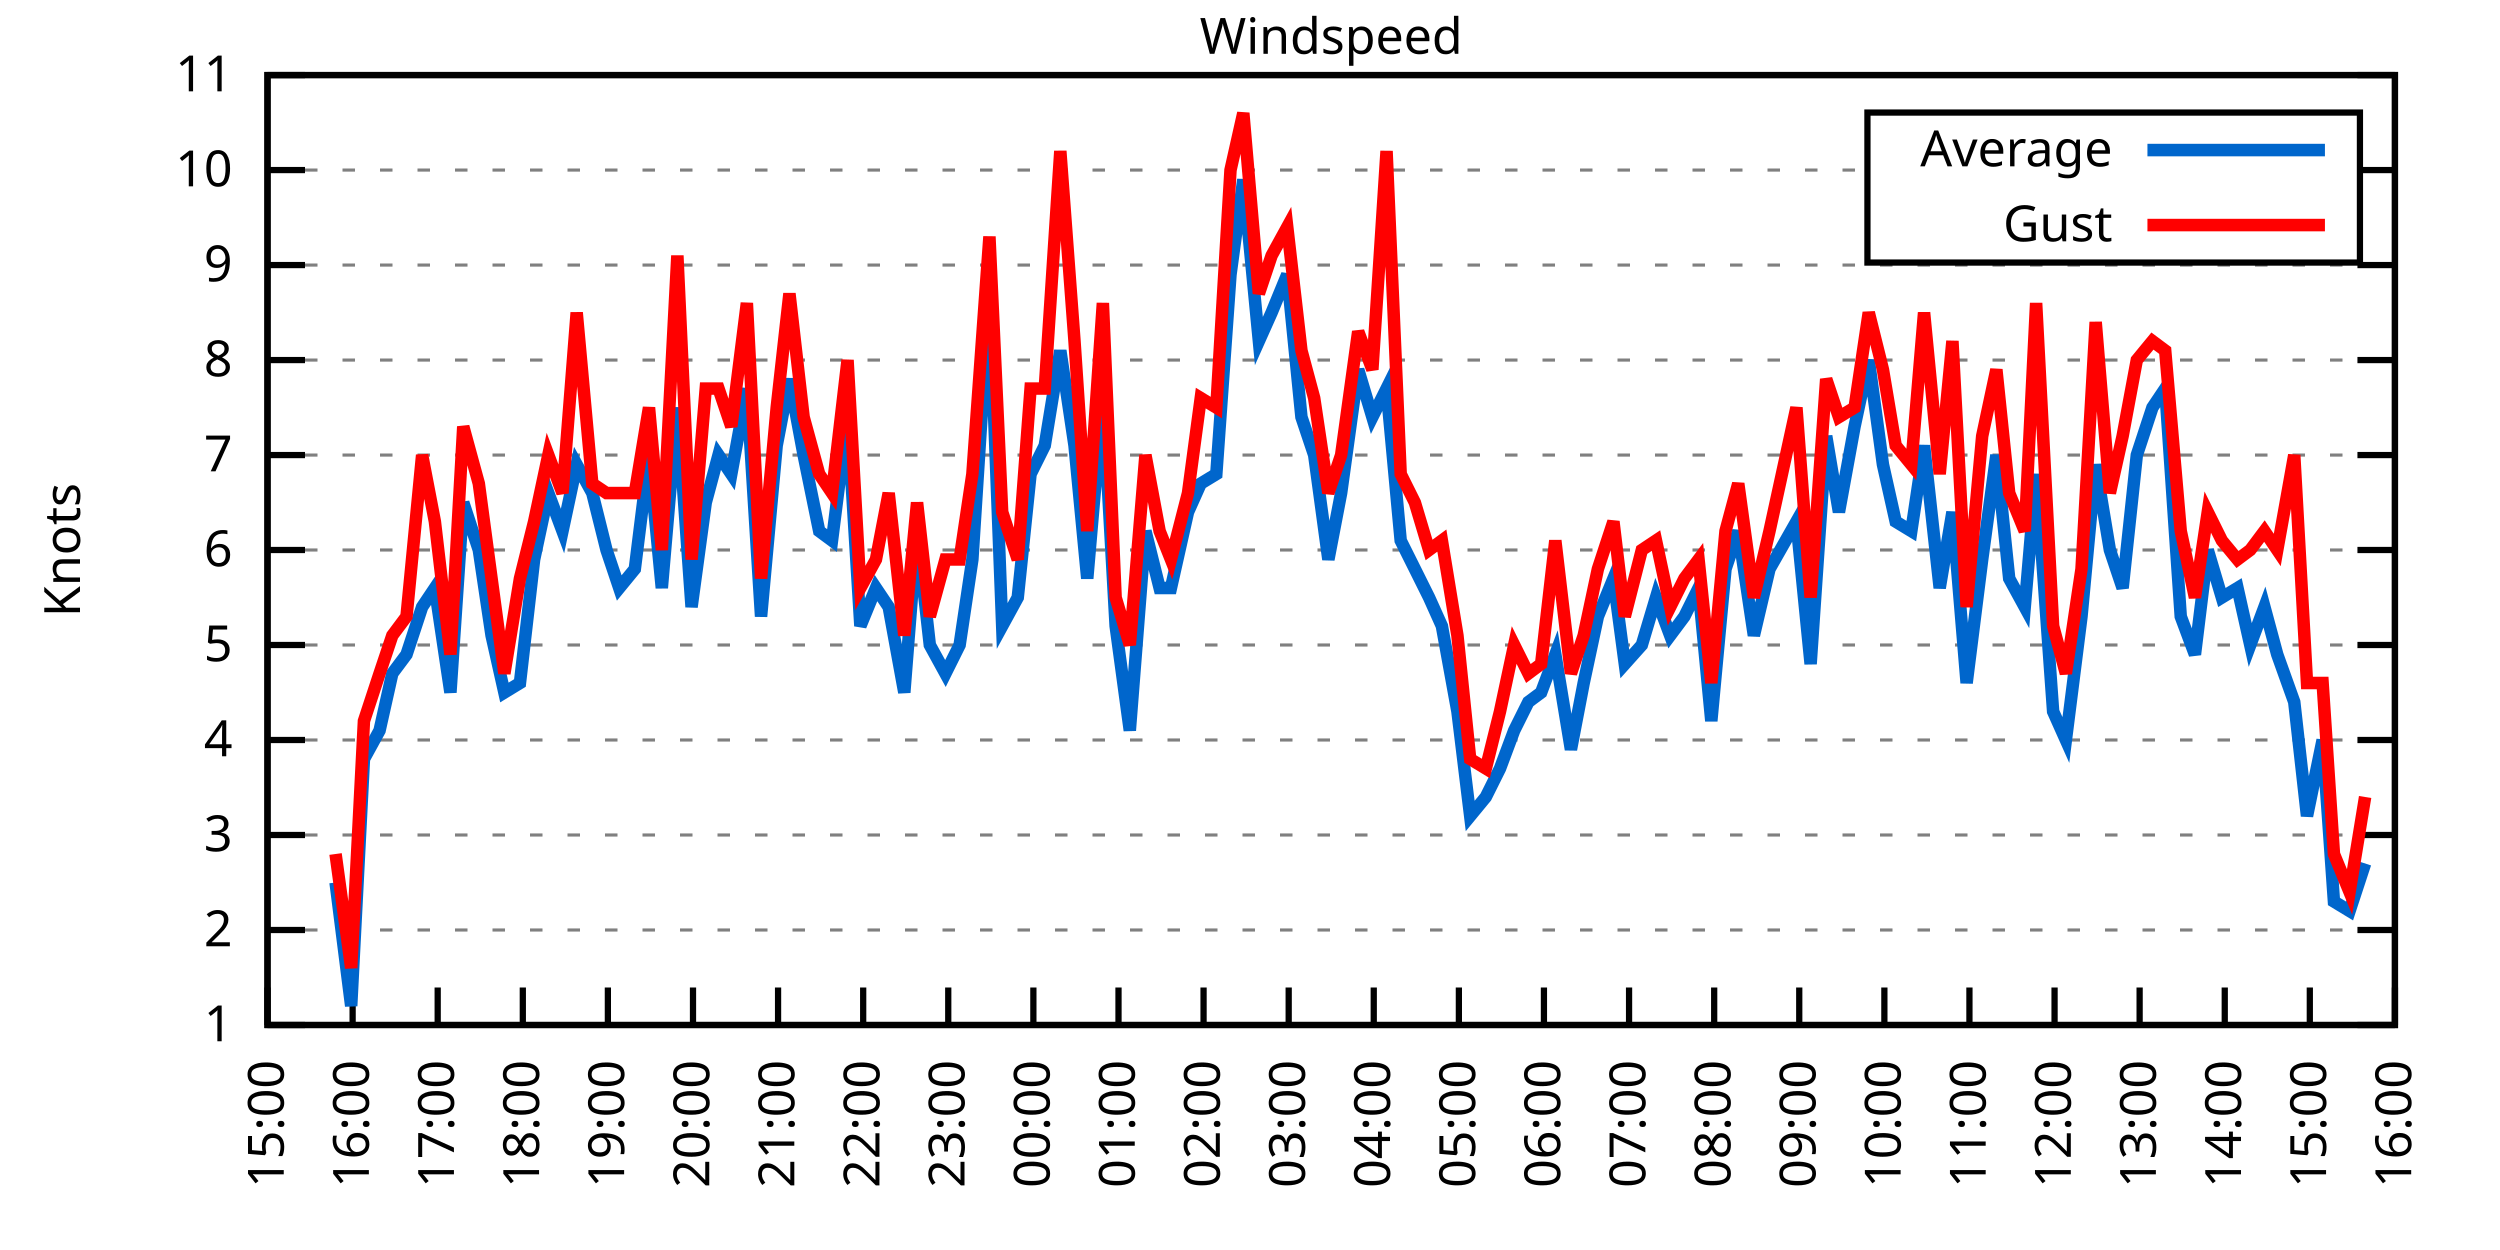
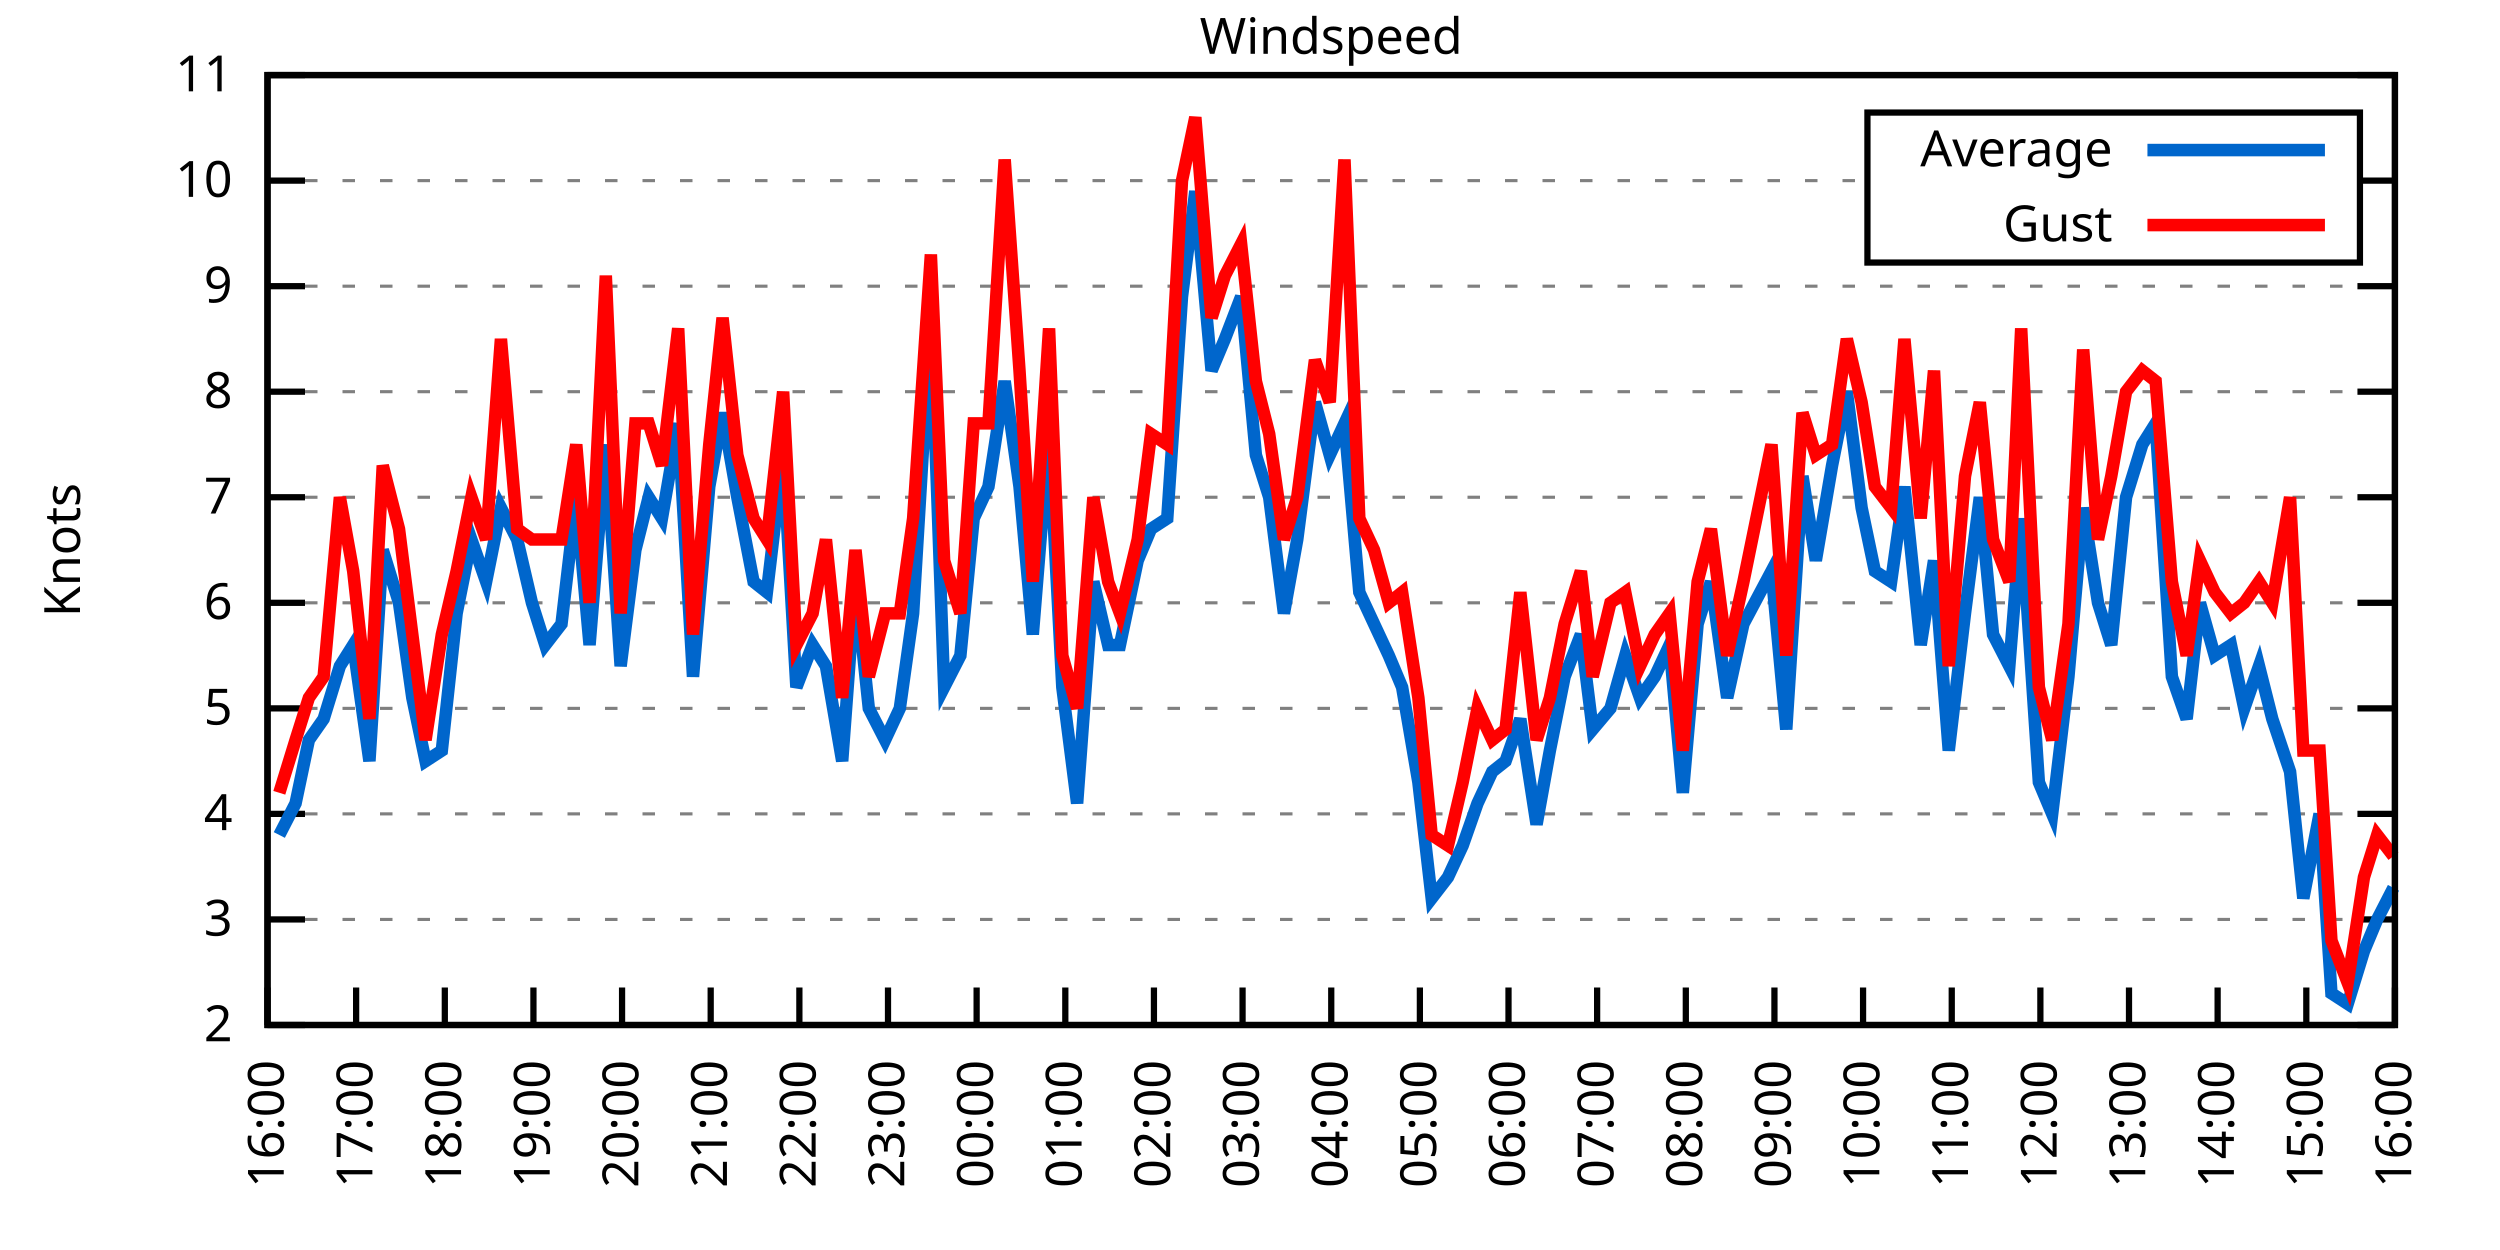
<svg xmlns="http://www.w3.org/2000/svg" xmlns:xlink="http://www.w3.org/1999/xlink" width="400" height="200" viewBox="0 0 400 200">
  <g id="gnuplot_canvas">
    <rect x="0" y="0" width="400" height="200" fill="none" />
    <defs>
      <circle id="gpDot" r="0.5" stroke-width="0.5" stroke="currentColor" />
      <path id="gpPt0" stroke-width="0.333" stroke="currentColor" d="M-1,0 h2 M0,-1 v2" />
      <path id="gpPt1" stroke-width="0.333" stroke="currentColor" d="M-1,-1 L1,1 M1,-1 L-1,1" />
      <path id="gpPt2" stroke-width="0.333" stroke="currentColor" d="M-1,0 L1,0 M0,-1 L0,1 M-1,-1 L1,1 M-1,1 L1,-1" />
      <rect id="gpPt3" stroke-width="0.333" stroke="currentColor" x="-1" y="-1" width="2" height="2" />
      <rect id="gpPt4" stroke-width="0.333" stroke="currentColor" fill="currentColor" x="-1" y="-1" width="2" height="2" />
      <circle id="gpPt5" stroke-width="0.333" stroke="currentColor" cx="0" cy="0" r="1" />
      <use xlink:href="#gpPt5" id="gpPt6" fill="currentColor" stroke="none" />
      <path id="gpPt7" stroke-width="0.333" stroke="currentColor" d="M0,-1.33 L-1.33,0.67 L1.33,0.67 z" />
      <use xlink:href="#gpPt7" id="gpPt8" fill="currentColor" stroke="none" />
      <use xlink:href="#gpPt7" id="gpPt9" stroke="currentColor" transform="rotate(180)" />
      <use xlink:href="#gpPt9" id="gpPt10" fill="currentColor" stroke="none" />
      <use xlink:href="#gpPt3" id="gpPt11" stroke="currentColor" transform="rotate(45)" />
      <use xlink:href="#gpPt11" id="gpPt12" fill="currentColor" stroke="none" />
      <path id="gpPt13" stroke-width="0.333" stroke="currentColor" d="M0,1.330 L1.265,0.411 L0.782,-1.067 L-0.782,-1.076 L-1.265,0.411 z" />
      <use xlink:href="#gpPt13" id="gpPt14" fill="currentColor" stroke="none" />
      <filter id="textbox" filterUnits="objectBoundingBox" x="0" y="0" height="1" width="1">
        <feFlood flood-color="white" flood-opacity="1" result="bgnd" />
        <feComposite in="SourceGraphic" in2="bgnd" operator="atop" />
      </filter>
      <filter id="greybox" filterUnits="objectBoundingBox" x="0" y="0" height="1" width="1">
        <feFlood flood-color="lightgrey" flood-opacity="1" result="grey" />
        <feComposite in="SourceGraphic" in2="grey" operator="atop" />
      </filter>
    </defs>
    <g fill="none" color="white" stroke="currentColor" stroke-width="1.00" stroke-linecap="butt" stroke-linejoin="miter">
</g>
    <g fill="none" color="black" stroke="currentColor" stroke-width="1.00" stroke-linecap="butt" stroke-linejoin="miter">
      <g stroke="none" shape-rendering="crispEdges">
        <polygon fill="rgb(255, 255, 255)" points="42.80,164.00 383.18,164.00 383.18,12.02 42.80,12.02 " />
      </g>
    </g>
    <g fill="none" color="black" stroke="currentColor" stroke-width="1.00" stroke-linecap="butt" stroke-linejoin="miter">
</g>
    <g fill="none" color="black" stroke="black" stroke-width="0.50" stroke-linecap="butt" stroke-linejoin="miter">
</g>
    <g fill="none" color="gray" stroke="currentColor" stroke-width="0.50" stroke-linecap="butt" stroke-linejoin="miter">
      <path stroke="gray" stroke-dasharray="2,4" class="gridline" d="M42.80,164.00 L383.19,164.00  " />
    </g>
    <g fill="none" color="gray" stroke="gray" stroke-width="1.00" stroke-linecap="butt" stroke-linejoin="miter">
</g>
    <g fill="none" color="black" stroke="currentColor" stroke-width="1.00" stroke-linecap="butt" stroke-linejoin="miter">
      <path stroke="black" d="M42.80,164.00 L48.80,164.00 M383.19,164.00 L377.19,164.00  " />
      <g transform="translate(37.20,166.60)" stroke="none" fill="black" font-family="Sans" font-size="8.00" text-anchor="end">
        <text>
-           <tspan font-family="Sans"> 1</tspan>
-         </text>
-       </g>
-     </g>
-     <g fill="none" color="black" stroke="currentColor" stroke-width="1.00" stroke-linecap="butt" stroke-linejoin="miter">
- </g>
-     <g fill="none" color="black" stroke="black" stroke-width="0.50" stroke-linecap="butt" stroke-linejoin="miter">
- </g>
-     <g fill="none" color="gray" stroke="currentColor" stroke-width="0.50" stroke-linecap="butt" stroke-linejoin="miter">
-       <path stroke="gray" stroke-dasharray="2,4" class="gridline" d="M42.80,148.80 L383.19,148.80  " />
-     </g>
-     <g fill="none" color="gray" stroke="gray" stroke-width="1.00" stroke-linecap="butt" stroke-linejoin="miter">
- </g>
-     <g fill="none" color="black" stroke="currentColor" stroke-width="1.00" stroke-linecap="butt" stroke-linejoin="miter">
-       <path stroke="black" d="M42.80,148.80 L48.80,148.80 M383.19,148.80 L377.19,148.80  " />
-       <g transform="translate(37.20,151.40)" stroke="none" fill="black" font-family="Sans" font-size="8.00" text-anchor="end">
-         <text>
          <tspan font-family="Sans"> 2</tspan>
        </text>
      </g>
    </g>
    <g fill="none" color="black" stroke="currentColor" stroke-width="1.00" stroke-linecap="butt" stroke-linejoin="miter">
</g>
    <g fill="none" color="black" stroke="black" stroke-width="0.50" stroke-linecap="butt" stroke-linejoin="miter">
</g>
    <g fill="none" color="gray" stroke="currentColor" stroke-width="0.50" stroke-linecap="butt" stroke-linejoin="miter">
-       <path stroke="gray" stroke-dasharray="2,4" class="gridline" d="M42.80,133.60 L383.19,133.60  " />
-     </g>
-     <g fill="none" color="gray" stroke="gray" stroke-width="1.00" stroke-linecap="butt" stroke-linejoin="miter">
- </g>
-     <g fill="none" color="black" stroke="currentColor" stroke-width="1.00" stroke-linecap="butt" stroke-linejoin="miter">
-       <path stroke="black" d="M42.80,133.60 L48.80,133.60 M383.19,133.60 L377.19,133.60  " />
-       <g transform="translate(37.20,136.20)" stroke="none" fill="black" font-family="Sans" font-size="8.00" text-anchor="end">
+       <path stroke="gray" stroke-dasharray="2,4" class="gridline" d="M42.80,147.11 L383.19,147.11  " />
+     </g>
+     <g fill="none" color="gray" stroke="gray" stroke-width="1.00" stroke-linecap="butt" stroke-linejoin="miter">
+ </g>
+     <g fill="none" color="black" stroke="currentColor" stroke-width="1.00" stroke-linecap="butt" stroke-linejoin="miter">
+       <path stroke="black" d="M42.80,147.11 L48.80,147.11 M383.19,147.11 L377.19,147.11  " />
+       <g transform="translate(37.20,149.71)" stroke="none" fill="black" font-family="Sans" font-size="8.00" text-anchor="end">
        <text>
          <tspan font-family="Sans"> 3</tspan>
        </text>
      </g>
    </g>
    <g fill="none" color="black" stroke="currentColor" stroke-width="1.00" stroke-linecap="butt" stroke-linejoin="miter">
</g>
    <g fill="none" color="black" stroke="black" stroke-width="0.50" stroke-linecap="butt" stroke-linejoin="miter">
</g>
    <g fill="none" color="gray" stroke="currentColor" stroke-width="0.50" stroke-linecap="butt" stroke-linejoin="miter">
-       <path stroke="gray" stroke-dasharray="2,4" class="gridline" d="M42.80,118.40 L383.19,118.40  " />
-     </g>
-     <g fill="none" color="gray" stroke="gray" stroke-width="1.00" stroke-linecap="butt" stroke-linejoin="miter">
- </g>
-     <g fill="none" color="black" stroke="currentColor" stroke-width="1.00" stroke-linecap="butt" stroke-linejoin="miter">
-       <path stroke="black" d="M42.80,118.40 L48.80,118.40 M383.19,118.40 L377.19,118.40  " />
-       <g transform="translate(37.20,121.00)" stroke="none" fill="black" font-family="Sans" font-size="8.00" text-anchor="end">
+       <path stroke="gray" stroke-dasharray="2,4" class="gridline" d="M42.80,130.22 L383.19,130.22  " />
+     </g>
+     <g fill="none" color="gray" stroke="gray" stroke-width="1.00" stroke-linecap="butt" stroke-linejoin="miter">
+ </g>
+     <g fill="none" color="black" stroke="currentColor" stroke-width="1.00" stroke-linecap="butt" stroke-linejoin="miter">
+       <path stroke="black" d="M42.80,130.22 L48.80,130.22 M383.19,130.22 L377.19,130.22  " />
+       <g transform="translate(37.20,132.82)" stroke="none" fill="black" font-family="Sans" font-size="8.00" text-anchor="end">
        <text>
          <tspan font-family="Sans"> 4</tspan>
        </text>
      </g>
    </g>
    <g fill="none" color="black" stroke="currentColor" stroke-width="1.00" stroke-linecap="butt" stroke-linejoin="miter">
</g>
    <g fill="none" color="black" stroke="black" stroke-width="0.50" stroke-linecap="butt" stroke-linejoin="miter">
</g>
    <g fill="none" color="gray" stroke="currentColor" stroke-width="0.50" stroke-linecap="butt" stroke-linejoin="miter">
-       <path stroke="gray" stroke-dasharray="2,4" class="gridline" d="M42.80,103.20 L383.19,103.20  " />
-     </g>
-     <g fill="none" color="gray" stroke="gray" stroke-width="1.00" stroke-linecap="butt" stroke-linejoin="miter">
- </g>
-     <g fill="none" color="black" stroke="currentColor" stroke-width="1.00" stroke-linecap="butt" stroke-linejoin="miter">
-       <path stroke="black" d="M42.80,103.20 L48.80,103.20 M383.19,103.20 L377.19,103.20  " />
-       <g transform="translate(37.20,105.80)" stroke="none" fill="black" font-family="Sans" font-size="8.00" text-anchor="end">
+       <path stroke="gray" stroke-dasharray="2,4" class="gridline" d="M42.80,113.34 L383.19,113.34  " />
+     </g>
+     <g fill="none" color="gray" stroke="gray" stroke-width="1.00" stroke-linecap="butt" stroke-linejoin="miter">
+ </g>
+     <g fill="none" color="black" stroke="currentColor" stroke-width="1.00" stroke-linecap="butt" stroke-linejoin="miter">
+       <path stroke="black" d="M42.80,113.34 L48.80,113.34 M383.19,113.34 L377.19,113.34  " />
+       <g transform="translate(37.20,115.94)" stroke="none" fill="black" font-family="Sans" font-size="8.00" text-anchor="end">
        <text>
          <tspan font-family="Sans"> 5</tspan>
        </text>
      </g>
    </g>
    <g fill="none" color="black" stroke="currentColor" stroke-width="1.00" stroke-linecap="butt" stroke-linejoin="miter">
</g>
    <g fill="none" color="black" stroke="black" stroke-width="0.50" stroke-linecap="butt" stroke-linejoin="miter">
</g>
    <g fill="none" color="gray" stroke="currentColor" stroke-width="0.50" stroke-linecap="butt" stroke-linejoin="miter">
-       <path stroke="gray" stroke-dasharray="2,4" class="gridline" d="M42.80,88.00 L383.19,88.00  " />
-     </g>
-     <g fill="none" color="gray" stroke="gray" stroke-width="1.00" stroke-linecap="butt" stroke-linejoin="miter">
- </g>
-     <g fill="none" color="black" stroke="currentColor" stroke-width="1.00" stroke-linecap="butt" stroke-linejoin="miter">
-       <path stroke="black" d="M42.80,88.00 L48.80,88.00 M383.19,88.00 L377.19,88.00  " />
-       <g transform="translate(37.20,90.60)" stroke="none" fill="black" font-family="Sans" font-size="8.00" text-anchor="end">
+       <path stroke="gray" stroke-dasharray="2,4" class="gridline" d="M42.80,96.45 L383.19,96.45  " />
+     </g>
+     <g fill="none" color="gray" stroke="gray" stroke-width="1.00" stroke-linecap="butt" stroke-linejoin="miter">
+ </g>
+     <g fill="none" color="black" stroke="currentColor" stroke-width="1.00" stroke-linecap="butt" stroke-linejoin="miter">
+       <path stroke="black" d="M42.80,96.45 L48.80,96.45 M383.19,96.45 L377.19,96.45  " />
+       <g transform="translate(37.20,99.05)" stroke="none" fill="black" font-family="Sans" font-size="8.00" text-anchor="end">
        <text>
          <tspan font-family="Sans"> 6</tspan>
        </text>
      </g>
    </g>
    <g fill="none" color="black" stroke="currentColor" stroke-width="1.00" stroke-linecap="butt" stroke-linejoin="miter">
</g>
    <g fill="none" color="black" stroke="black" stroke-width="0.50" stroke-linecap="butt" stroke-linejoin="miter">
</g>
    <g fill="none" color="gray" stroke="currentColor" stroke-width="0.50" stroke-linecap="butt" stroke-linejoin="miter">
-       <path stroke="gray" stroke-dasharray="2,4" class="gridline" d="M42.80,72.81 L383.19,72.81  " />
-     </g>
-     <g fill="none" color="gray" stroke="gray" stroke-width="1.00" stroke-linecap="butt" stroke-linejoin="miter">
- </g>
-     <g fill="none" color="black" stroke="currentColor" stroke-width="1.00" stroke-linecap="butt" stroke-linejoin="miter">
-       <path stroke="black" d="M42.80,72.81 L48.80,72.81 M383.19,72.81 L377.19,72.81  " />
-       <g transform="translate(37.20,75.41)" stroke="none" fill="black" font-family="Sans" font-size="8.00" text-anchor="end">
+       <path stroke="gray" stroke-dasharray="2,4" class="gridline" d="M42.80,79.56 L383.19,79.56  " />
+     </g>
+     <g fill="none" color="gray" stroke="gray" stroke-width="1.00" stroke-linecap="butt" stroke-linejoin="miter">
+ </g>
+     <g fill="none" color="black" stroke="currentColor" stroke-width="1.00" stroke-linecap="butt" stroke-linejoin="miter">
+       <path stroke="black" d="M42.80,79.56 L48.80,79.56 M383.19,79.56 L377.19,79.56  " />
+       <g transform="translate(37.20,82.16)" stroke="none" fill="black" font-family="Sans" font-size="8.00" text-anchor="end">
        <text>
          <tspan font-family="Sans"> 7</tspan>
        </text>
      </g>
    </g>
    <g fill="none" color="black" stroke="currentColor" stroke-width="1.00" stroke-linecap="butt" stroke-linejoin="miter">
</g>
    <g fill="none" color="black" stroke="black" stroke-width="0.50" stroke-linecap="butt" stroke-linejoin="miter">
</g>
    <g fill="none" color="gray" stroke="currentColor" stroke-width="0.50" stroke-linecap="butt" stroke-linejoin="miter">
-       <path stroke="gray" stroke-dasharray="2,4" class="gridline" d="M42.80,57.61 L383.19,57.61  " />
-     </g>
-     <g fill="none" color="gray" stroke="gray" stroke-width="1.00" stroke-linecap="butt" stroke-linejoin="miter">
- </g>
-     <g fill="none" color="black" stroke="currentColor" stroke-width="1.00" stroke-linecap="butt" stroke-linejoin="miter">
-       <path stroke="black" d="M42.80,57.61 L48.80,57.61 M383.19,57.61 L377.19,57.61  " />
-       <g transform="translate(37.20,60.21)" stroke="none" fill="black" font-family="Sans" font-size="8.00" text-anchor="end">
+       <path stroke="gray" stroke-dasharray="2,4" class="gridline" d="M42.80,62.67 L383.19,62.67  " />
+     </g>
+     <g fill="none" color="gray" stroke="gray" stroke-width="1.00" stroke-linecap="butt" stroke-linejoin="miter">
+ </g>
+     <g fill="none" color="black" stroke="currentColor" stroke-width="1.00" stroke-linecap="butt" stroke-linejoin="miter">
+       <path stroke="black" d="M42.80,62.67 L48.80,62.67 M383.19,62.67 L377.19,62.67  " />
+       <g transform="translate(37.20,65.27)" stroke="none" fill="black" font-family="Sans" font-size="8.00" text-anchor="end">
        <text>
          <tspan font-family="Sans"> 8</tspan>
        </text>
      </g>
    </g>
    <g fill="none" color="black" stroke="currentColor" stroke-width="1.00" stroke-linecap="butt" stroke-linejoin="miter">
</g>
    <g fill="none" color="black" stroke="black" stroke-width="0.50" stroke-linecap="butt" stroke-linejoin="miter">
</g>
    <g fill="none" color="gray" stroke="currentColor" stroke-width="0.50" stroke-linecap="butt" stroke-linejoin="miter">
-       <path stroke="gray" stroke-dasharray="2,4" class="gridline" d="M42.80,42.41 L383.19,42.41  " />
-     </g>
-     <g fill="none" color="gray" stroke="gray" stroke-width="1.00" stroke-linecap="butt" stroke-linejoin="miter">
- </g>
-     <g fill="none" color="black" stroke="currentColor" stroke-width="1.00" stroke-linecap="butt" stroke-linejoin="miter">
-       <path stroke="black" d="M42.80,42.41 L48.80,42.41 M383.19,42.41 L377.19,42.41  " />
-       <g transform="translate(37.20,45.01)" stroke="none" fill="black" font-family="Sans" font-size="8.00" text-anchor="end">
+       <path stroke="gray" stroke-dasharray="2,4" class="gridline" d="M42.80,45.79 L383.19,45.79  " />
+     </g>
+     <g fill="none" color="gray" stroke="gray" stroke-width="1.00" stroke-linecap="butt" stroke-linejoin="miter">
+ </g>
+     <g fill="none" color="black" stroke="currentColor" stroke-width="1.00" stroke-linecap="butt" stroke-linejoin="miter">
+       <path stroke="black" d="M42.80,45.79 L48.80,45.79 M383.19,45.79 L377.19,45.79  " />
+       <g transform="translate(37.20,48.39)" stroke="none" fill="black" font-family="Sans" font-size="8.00" text-anchor="end">
        <text>
          <tspan font-family="Sans"> 9</tspan>
        </text>
      </g>
    </g>
    <g fill="none" color="black" stroke="currentColor" stroke-width="1.00" stroke-linecap="butt" stroke-linejoin="miter">
</g>
    <g fill="none" color="black" stroke="black" stroke-width="0.50" stroke-linecap="butt" stroke-linejoin="miter">
</g>
    <g fill="none" color="gray" stroke="currentColor" stroke-width="0.50" stroke-linecap="butt" stroke-linejoin="miter">
-       <path stroke="gray" stroke-dasharray="2,4" class="gridline" d="M42.80,27.21 L298.79,27.21 M377.59,27.21 L383.19,27.21  " />
-     </g>
-     <g fill="none" color="gray" stroke="gray" stroke-width="1.00" stroke-linecap="butt" stroke-linejoin="miter">
- </g>
-     <g fill="none" color="black" stroke="currentColor" stroke-width="1.00" stroke-linecap="butt" stroke-linejoin="miter">
-       <path stroke="black" d="M42.80,27.21 L48.80,27.21 M383.19,27.21 L377.19,27.21  " />
-       <g transform="translate(37.20,29.81)" stroke="none" fill="black" font-family="Sans" font-size="8.00" text-anchor="end">
+       <path stroke="gray" stroke-dasharray="2,4" class="gridline" d="M42.80,28.90 L298.79,28.90 M377.59,28.90 L383.19,28.90  " />
+     </g>
+     <g fill="none" color="gray" stroke="gray" stroke-width="1.00" stroke-linecap="butt" stroke-linejoin="miter">
+ </g>
+     <g fill="none" color="black" stroke="currentColor" stroke-width="1.00" stroke-linecap="butt" stroke-linejoin="miter">
+       <path stroke="black" d="M42.80,28.90 L48.80,28.90 M383.19,28.90 L377.19,28.90  " />
+       <g transform="translate(37.20,31.50)" stroke="none" fill="black" font-family="Sans" font-size="8.00" text-anchor="end">
        <text>
          <tspan font-family="Sans"> 10</tspan>
        </text>
      </g>
    </g>
    <g fill="none" color="black" stroke="currentColor" stroke-width="1.00" stroke-linecap="butt" stroke-linejoin="miter">
</g>
    <g fill="none" color="black" stroke="black" stroke-width="0.50" stroke-linecap="butt" stroke-linejoin="miter">
</g>
    <g fill="none" color="gray" stroke="currentColor" stroke-width="0.50" stroke-linecap="butt" stroke-linejoin="miter">
      <path stroke="gray" stroke-dasharray="2,4" class="gridline" d="M42.80,12.01 L383.19,12.01  " />
    </g>
    <g fill="none" color="gray" stroke="gray" stroke-width="1.00" stroke-linecap="butt" stroke-linejoin="miter">
</g>
    <g fill="none" color="black" stroke="currentColor" stroke-width="1.00" stroke-linecap="butt" stroke-linejoin="miter">
      <path stroke="black" d="M42.80,12.01 L48.80,12.01 M383.19,12.01 L377.19,12.01  " />
      <g transform="translate(37.20,14.61)" stroke="none" fill="black" font-family="Sans" font-size="8.00" text-anchor="end">
        <text>
          <tspan font-family="Sans"> 11</tspan>
        </text>
      </g>
    </g>
    <g fill="none" color="black" stroke="currentColor" stroke-width="1.00" stroke-linecap="butt" stroke-linejoin="miter">
      <path stroke="black" d="M42.80,164.00 L42.80,158.00  " />
      <g transform="translate(45.40,169.60) rotate(270.00)" stroke="none" fill="black" font-family="Sans" font-size="8.00" text-anchor="end">
        <text>
-           <tspan font-family="Sans">15:00</tspan>
-         </text>
-       </g>
-     </g>
-     <g fill="none" color="black" stroke="currentColor" stroke-width="1.00" stroke-linecap="butt" stroke-linejoin="miter">
-       <path stroke="black" d="M56.42,164.00 L56.42,158.00  " />
-       <g transform="translate(59.02,169.60) rotate(270.00)" stroke="none" fill="black" font-family="Sans" font-size="8.00" text-anchor="end">
-         <text>
          <tspan font-family="Sans">16:00</tspan>
        </text>
      </g>
    </g>
    <g fill="none" color="black" stroke="currentColor" stroke-width="1.00" stroke-linecap="butt" stroke-linejoin="miter">
-       <path stroke="black" d="M70.03,164.00 L70.03,158.00  " />
-       <g transform="translate(72.63,169.60) rotate(270.00)" stroke="none" fill="black" font-family="Sans" font-size="8.00" text-anchor="end">
+       <path stroke="black" d="M56.98,164.00 L56.98,158.00  " />
+       <g transform="translate(59.58,169.60) rotate(270.00)" stroke="none" fill="black" font-family="Sans" font-size="8.00" text-anchor="end">
        <text>
          <tspan font-family="Sans">17:00</tspan>
        </text>
      </g>
    </g>
    <g fill="none" color="black" stroke="currentColor" stroke-width="1.00" stroke-linecap="butt" stroke-linejoin="miter">
-       <path stroke="black" d="M83.65,164.00 L83.65,158.00  " />
-       <g transform="translate(86.25,169.60) rotate(270.00)" stroke="none" fill="black" font-family="Sans" font-size="8.00" text-anchor="end">
+       <path stroke="black" d="M71.17,164.00 L71.17,158.00  " />
+       <g transform="translate(73.77,169.60) rotate(270.00)" stroke="none" fill="black" font-family="Sans" font-size="8.00" text-anchor="end">
        <text>
          <tspan font-family="Sans">18:00</tspan>
        </text>
      </g>
    </g>
    <g fill="none" color="black" stroke="currentColor" stroke-width="1.00" stroke-linecap="butt" stroke-linejoin="miter">
-       <path stroke="black" d="M97.26,164.00 L97.26,158.00  " />
-       <g transform="translate(99.86,169.60) rotate(270.00)" stroke="none" fill="black" font-family="Sans" font-size="8.00" text-anchor="end">
+       <path stroke="black" d="M85.35,164.00 L85.35,158.00  " />
+       <g transform="translate(87.95,169.60) rotate(270.00)" stroke="none" fill="black" font-family="Sans" font-size="8.00" text-anchor="end">
        <text>
          <tspan font-family="Sans">19:00</tspan>
        </text>
      </g>
    </g>
    <g fill="none" color="black" stroke="currentColor" stroke-width="1.00" stroke-linecap="butt" stroke-linejoin="miter">
-       <path stroke="black" d="M110.88,164.00 L110.88,158.00  " />
-       <g transform="translate(113.48,169.60) rotate(270.00)" stroke="none" fill="black" font-family="Sans" font-size="8.00" text-anchor="end">
+       <path stroke="black" d="M99.53,164.00 L99.53,158.00  " />
+       <g transform="translate(102.13,169.60) rotate(270.00)" stroke="none" fill="black" font-family="Sans" font-size="8.00" text-anchor="end">
        <text>
          <tspan font-family="Sans">20:00</tspan>
        </text>
      </g>
    </g>
    <g fill="none" color="black" stroke="currentColor" stroke-width="1.00" stroke-linecap="butt" stroke-linejoin="miter">
-       <path stroke="black" d="M124.49,164.00 L124.49,158.00  " />
-       <g transform="translate(127.09,169.60) rotate(270.00)" stroke="none" fill="black" font-family="Sans" font-size="8.00" text-anchor="end">
+       <path stroke="black" d="M113.71,164.00 L113.71,158.00  " />
+       <g transform="translate(116.31,169.60) rotate(270.00)" stroke="none" fill="black" font-family="Sans" font-size="8.00" text-anchor="end">
        <text>
          <tspan font-family="Sans">21:00</tspan>
        </text>
      </g>
    </g>
    <g fill="none" color="black" stroke="currentColor" stroke-width="1.00" stroke-linecap="butt" stroke-linejoin="miter">
-       <path stroke="black" d="M138.11,164.00 L138.11,158.00  " />
-       <g transform="translate(140.71,169.60) rotate(270.00)" stroke="none" fill="black" font-family="Sans" font-size="8.00" text-anchor="end">
+       <path stroke="black" d="M127.90,164.00 L127.90,158.00  " />
+       <g transform="translate(130.50,169.60) rotate(270.00)" stroke="none" fill="black" font-family="Sans" font-size="8.00" text-anchor="end">
        <text>
          <tspan font-family="Sans">22:00</tspan>
        </text>
      </g>
    </g>
    <g fill="none" color="black" stroke="currentColor" stroke-width="1.00" stroke-linecap="butt" stroke-linejoin="miter">
-       <path stroke="black" d="M151.72,164.00 L151.72,158.00  " />
-       <g transform="translate(154.32,169.60) rotate(270.00)" stroke="none" fill="black" font-family="Sans" font-size="8.00" text-anchor="end">
+       <path stroke="black" d="M142.08,164.00 L142.08,158.00  " />
+       <g transform="translate(144.68,169.60) rotate(270.00)" stroke="none" fill="black" font-family="Sans" font-size="8.00" text-anchor="end">
        <text>
          <tspan font-family="Sans">23:00</tspan>
        </text>
      </g>
    </g>
    <g fill="none" color="black" stroke="currentColor" stroke-width="1.00" stroke-linecap="butt" stroke-linejoin="miter">
-       <path stroke="black" d="M165.34,164.00 L165.34,158.00  " />
-       <g transform="translate(167.94,169.60) rotate(270.00)" stroke="none" fill="black" font-family="Sans" font-size="8.00" text-anchor="end">
+       <path stroke="black" d="M156.26,164.00 L156.26,158.00  " />
+       <g transform="translate(158.86,169.60) rotate(270.00)" stroke="none" fill="black" font-family="Sans" font-size="8.00" text-anchor="end">
        <text>
          <tspan font-family="Sans">00:00</tspan>
        </text>
      </g>
    </g>
    <g fill="none" color="black" stroke="currentColor" stroke-width="1.00" stroke-linecap="butt" stroke-linejoin="miter">
-       <path stroke="black" d="M178.96,164.00 L178.96,158.00  " />
-       <g transform="translate(181.56,169.60) rotate(270.00)" stroke="none" fill="black" font-family="Sans" font-size="8.00" text-anchor="end">
+       <path stroke="black" d="M170.45,164.00 L170.45,158.00  " />
+       <g transform="translate(173.05,169.60) rotate(270.00)" stroke="none" fill="black" font-family="Sans" font-size="8.00" text-anchor="end">
        <text>
          <tspan font-family="Sans">01:00</tspan>
        </text>
      </g>
    </g>
    <g fill="none" color="black" stroke="currentColor" stroke-width="1.00" stroke-linecap="butt" stroke-linejoin="miter">
-       <path stroke="black" d="M192.57,164.00 L192.57,158.00  " />
-       <g transform="translate(195.17,169.60) rotate(270.00)" stroke="none" fill="black" font-family="Sans" font-size="8.00" text-anchor="end">
+       <path stroke="black" d="M184.63,164.00 L184.63,158.00  " />
+       <g transform="translate(187.23,169.60) rotate(270.00)" stroke="none" fill="black" font-family="Sans" font-size="8.00" text-anchor="end">
        <text>
          <tspan font-family="Sans">02:00</tspan>
        </text>
      </g>
    </g>
    <g fill="none" color="black" stroke="currentColor" stroke-width="1.00" stroke-linecap="butt" stroke-linejoin="miter">
-       <path stroke="black" d="M206.19,164.00 L206.19,158.00  " />
-       <g transform="translate(208.79,169.60) rotate(270.00)" stroke="none" fill="black" font-family="Sans" font-size="8.00" text-anchor="end">
+       <path stroke="black" d="M198.81,164.00 L198.81,158.00  " />
+       <g transform="translate(201.41,169.60) rotate(270.00)" stroke="none" fill="black" font-family="Sans" font-size="8.00" text-anchor="end">
        <text>
          <tspan font-family="Sans">03:00</tspan>
        </text>
      </g>
    </g>
    <g fill="none" color="black" stroke="currentColor" stroke-width="1.00" stroke-linecap="butt" stroke-linejoin="miter">
-       <path stroke="black" d="M219.80,164.00 L219.80,158.00  " />
-       <g transform="translate(222.40,169.60) rotate(270.00)" stroke="none" fill="black" font-family="Sans" font-size="8.00" text-anchor="end">
+       <path stroke="black" d="M213.00,164.00 L213.00,158.00  " />
+       <g transform="translate(215.60,169.60) rotate(270.00)" stroke="none" fill="black" font-family="Sans" font-size="8.00" text-anchor="end">
        <text>
          <tspan font-family="Sans">04:00</tspan>
        </text>
      </g>
    </g>
    <g fill="none" color="black" stroke="currentColor" stroke-width="1.00" stroke-linecap="butt" stroke-linejoin="miter">
-       <path stroke="black" d="M233.42,164.00 L233.42,158.00  " />
-       <g transform="translate(236.02,169.60) rotate(270.00)" stroke="none" fill="black" font-family="Sans" font-size="8.00" text-anchor="end">
+       <path stroke="black" d="M227.18,164.00 L227.18,158.00  " />
+       <g transform="translate(229.78,169.60) rotate(270.00)" stroke="none" fill="black" font-family="Sans" font-size="8.00" text-anchor="end">
        <text>
          <tspan font-family="Sans">05:00</tspan>
        </text>
      </g>
    </g>
    <g fill="none" color="black" stroke="currentColor" stroke-width="1.00" stroke-linecap="butt" stroke-linejoin="miter">
-       <path stroke="black" d="M247.03,164.00 L247.03,158.00  " />
-       <g transform="translate(249.63,169.60) rotate(270.00)" stroke="none" fill="black" font-family="Sans" font-size="8.00" text-anchor="end">
+       <path stroke="black" d="M241.36,164.00 L241.36,158.00  " />
+       <g transform="translate(243.96,169.60) rotate(270.00)" stroke="none" fill="black" font-family="Sans" font-size="8.00" text-anchor="end">
        <text>
          <tspan font-family="Sans">06:00</tspan>
        </text>
      </g>
    </g>
    <g fill="none" color="black" stroke="currentColor" stroke-width="1.00" stroke-linecap="butt" stroke-linejoin="miter">
-       <path stroke="black" d="M260.65,164.00 L260.65,158.00  " />
-       <g transform="translate(263.25,169.60) rotate(270.00)" stroke="none" fill="black" font-family="Sans" font-size="8.00" text-anchor="end">
+       <path stroke="black" d="M255.54,164.00 L255.54,158.00  " />
+       <g transform="translate(258.14,169.60) rotate(270.00)" stroke="none" fill="black" font-family="Sans" font-size="8.00" text-anchor="end">
        <text>
          <tspan font-family="Sans">07:00</tspan>
        </text>
      </g>
    </g>
    <g fill="none" color="black" stroke="currentColor" stroke-width="1.00" stroke-linecap="butt" stroke-linejoin="miter">
-       <path stroke="black" d="M274.27,164.00 L274.27,158.00  " />
-       <g transform="translate(276.87,169.60) rotate(270.00)" stroke="none" fill="black" font-family="Sans" font-size="8.00" text-anchor="end">
+       <path stroke="black" d="M269.73,164.00 L269.73,158.00  " />
+       <g transform="translate(272.33,169.60) rotate(270.00)" stroke="none" fill="black" font-family="Sans" font-size="8.00" text-anchor="end">
        <text>
          <tspan font-family="Sans">08:00</tspan>
        </text>
      </g>
    </g>
    <g fill="none" color="black" stroke="currentColor" stroke-width="1.00" stroke-linecap="butt" stroke-linejoin="miter">
-       <path stroke="black" d="M287.88,164.00 L287.88,158.00  " />
-       <g transform="translate(290.48,169.60) rotate(270.00)" stroke="none" fill="black" font-family="Sans" font-size="8.00" text-anchor="end">
+       <path stroke="black" d="M283.91,164.00 L283.91,158.00  " />
+       <g transform="translate(286.51,169.60) rotate(270.00)" stroke="none" fill="black" font-family="Sans" font-size="8.00" text-anchor="end">
        <text>
          <tspan font-family="Sans">09:00</tspan>
        </text>
      </g>
    </g>
    <g fill="none" color="black" stroke="currentColor" stroke-width="1.00" stroke-linecap="butt" stroke-linejoin="miter">
-       <path stroke="black" d="M301.50,164.00 L301.50,158.00  " />
-       <g transform="translate(304.10,169.60) rotate(270.00)" stroke="none" fill="black" font-family="Sans" font-size="8.00" text-anchor="end">
+       <path stroke="black" d="M298.09,164.00 L298.09,158.00  " />
+       <g transform="translate(300.69,169.60) rotate(270.00)" stroke="none" fill="black" font-family="Sans" font-size="8.00" text-anchor="end">
        <text>
          <tspan font-family="Sans">10:00</tspan>
        </text>
      </g>
    </g>
    <g fill="none" color="black" stroke="currentColor" stroke-width="1.00" stroke-linecap="butt" stroke-linejoin="miter">
-       <path stroke="black" d="M315.11,164.00 L315.11,158.00  " />
-       <g transform="translate(317.71,169.60) rotate(270.00)" stroke="none" fill="black" font-family="Sans" font-size="8.00" text-anchor="end">
+       <path stroke="black" d="M312.28,164.00 L312.28,158.00  " />
+       <g transform="translate(314.88,169.60) rotate(270.00)" stroke="none" fill="black" font-family="Sans" font-size="8.00" text-anchor="end">
        <text>
          <tspan font-family="Sans">11:00</tspan>
        </text>
      </g>
    </g>
    <g fill="none" color="black" stroke="currentColor" stroke-width="1.00" stroke-linecap="butt" stroke-linejoin="miter">
-       <path stroke="black" d="M328.73,164.00 L328.73,158.00  " />
-       <g transform="translate(331.33,169.60) rotate(270.00)" stroke="none" fill="black" font-family="Sans" font-size="8.00" text-anchor="end">
+       <path stroke="black" d="M326.46,164.00 L326.46,158.00  " />
+       <g transform="translate(329.06,169.60) rotate(270.00)" stroke="none" fill="black" font-family="Sans" font-size="8.00" text-anchor="end">
        <text>
          <tspan font-family="Sans">12:00</tspan>
        </text>
      </g>
    </g>
    <g fill="none" color="black" stroke="currentColor" stroke-width="1.00" stroke-linecap="butt" stroke-linejoin="miter">
-       <path stroke="black" d="M342.34,164.00 L342.34,158.00  " />
-       <g transform="translate(344.94,169.60) rotate(270.00)" stroke="none" fill="black" font-family="Sans" font-size="8.00" text-anchor="end">
+       <path stroke="black" d="M340.64,164.00 L340.64,158.00  " />
+       <g transform="translate(343.24,169.60) rotate(270.00)" stroke="none" fill="black" font-family="Sans" font-size="8.00" text-anchor="end">
        <text>
          <tspan font-family="Sans">13:00</tspan>
        </text>
      </g>
    </g>
    <g fill="none" color="black" stroke="currentColor" stroke-width="1.00" stroke-linecap="butt" stroke-linejoin="miter">
-       <path stroke="black" d="M355.96,164.00 L355.96,158.00  " />
-       <g transform="translate(358.56,169.60) rotate(270.00)" stroke="none" fill="black" font-family="Sans" font-size="8.00" text-anchor="end">
+       <path stroke="black" d="M354.82,164.00 L354.82,158.00  " />
+       <g transform="translate(357.42,169.60) rotate(270.00)" stroke="none" fill="black" font-family="Sans" font-size="8.00" text-anchor="end">
        <text>
          <tspan font-family="Sans">14:00</tspan>
        </text>
      </g>
    </g>
    <g fill="none" color="black" stroke="currentColor" stroke-width="1.00" stroke-linecap="butt" stroke-linejoin="miter">
-       <path stroke="black" d="M369.57,164.00 L369.57,158.00  " />
-       <g transform="translate(372.17,169.60) rotate(270.00)" stroke="none" fill="black" font-family="Sans" font-size="8.00" text-anchor="end">
+       <path stroke="black" d="M369.01,164.00 L369.01,158.00  " />
+       <g transform="translate(371.61,169.60) rotate(270.00)" stroke="none" fill="black" font-family="Sans" font-size="8.00" text-anchor="end">
        <text>
          <tspan font-family="Sans">15:00</tspan>
        </text>
      </g>
    </g>
    <g fill="none" color="black" stroke="currentColor" stroke-width="1.00" stroke-linecap="butt" stroke-linejoin="miter">
      <path stroke="black" d="M383.19,164.00 L383.19,158.00  " />
      <g transform="translate(385.79,169.60) rotate(270.00)" stroke="none" fill="black" font-family="Sans" font-size="8.00" text-anchor="end">
        <text>
          <tspan font-family="Sans">16:00</tspan>
        </text>
      </g>
    </g>
    <g fill="none" color="black" stroke="currentColor" stroke-width="1.00" stroke-linecap="butt" stroke-linejoin="miter">
</g>
    <g fill="none" color="black" stroke="currentColor" stroke-width="1.00" stroke-linecap="butt" stroke-linejoin="miter">
      <path stroke="black" d="M42.80,12.01 L42.80,164.00 L383.19,164.00 L383.19,12.01 L42.80,12.01 Z  " />
    </g>
    <g fill="none" color="black" stroke="currentColor" stroke-width="1.00" stroke-linecap="butt" stroke-linejoin="miter">
</g>
    <g fill="none" color="black" stroke="currentColor" stroke-width="1.00" stroke-linecap="butt" stroke-linejoin="miter">
      <path stroke="black" d="M298.79,42.01 L298.79,18.01 L377.59,18.01 L377.59,42.01 L298.79,42.01 Z  " />
    </g>
    <g id="Windspeed_plot_1">
      <g fill="none" color="white" stroke="black" stroke-width="2.00" stroke-linecap="butt" stroke-linejoin="miter">
</g>
      <g fill="none" color="black" stroke="currentColor" stroke-width="2.00" stroke-linecap="butt" stroke-linejoin="miter">
        <g transform="translate(337.99,26.61)" stroke="none" fill="black" font-family="Sans" font-size="8.00" text-anchor="end">
          <text>
            <tspan font-family="Sans">Average</tspan>
          </text>
        </g>
      </g>
      <g fill="none" color="black" stroke="currentColor" stroke-width="2.00" stroke-linecap="butt" stroke-linejoin="miter">
-         <path stroke="rgb(  0, 102, 204)" d="M343.59,24.01 L371.99,24.01 M53.69,141.20 L56.19,160.96 L58.23,121.44 L60.73,116.88 L62.77,107.76 L65.04,104.72   L67.54,97.12 L69.58,94.08 L72.07,110.80 L74.12,80.41 L76.61,88.00 L78.65,101.68 L80.70,110.80 L83.19,109.28   L85.46,89.52 L87.73,78.89 L90.00,84.97 L92.27,74.33 L94.77,78.89 L97.04,88.00 L99.08,94.08 L101.57,91.04   L103.84,72.81 L105.89,94.08 L108.38,65.21 L110.65,97.12 L112.92,80.41 L114.96,72.81 L117.01,75.85 L119.50,62.17   L121.77,98.64 L124.27,71.29 L126.31,60.65 L128.58,72.81 L131.07,84.97 L133.12,86.49 L135.61,66.73 L137.66,100.16   L140.15,94.08 L142.19,97.12 L144.69,110.80 L146.73,84.97 L148.77,103.20 L151.27,107.76 L153.54,103.20 L155.58,89.52   L158.31,46.97 L160.35,100.16 L162.84,95.60 L164.89,75.85 L167.16,71.29 L169.65,56.09 L171.92,71.29 L173.96,92.56   L176.46,63.69 L178.50,100.16 L180.77,116.88 L183.27,84.97 L185.54,94.08 L187.35,94.08 L190.08,81.93 L192.12,77.37   L194.61,75.85 L196.88,43.93 L198.93,28.73 L201.42,54.57 L203.46,50.01 L205.96,43.93 L208.23,66.73 L210.27,72.81   L212.54,89.52 L214.58,78.89 L217.31,59.13 L219.58,66.73 L221.85,62.17 L224.11,86.49 L226.38,91.04 L228.65,95.60   L230.70,100.16 L233.19,113.84 L235.23,130.56 L237.73,127.52 L240.00,122.96 L242.27,116.88 L244.54,112.32 L246.58,110.80   L248.85,104.72 L251.35,119.92 L253.39,109.28 L255.66,98.64 L258.15,92.56 L259.97,106.24 L262.69,103.20 L264.96,95.60   L267.23,101.68 L269.50,98.64 L271.77,94.08 L273.81,115.36 L276.08,91.04 L278.12,84.97 L280.62,101.68 L283.12,91.04   L287.43,83.45 L289.70,106.24 L292.19,69.77 L294.23,81.93 L296.73,68.25 L299.00,57.61 L301.27,74.33 L303.31,83.45   L305.81,84.97 L307.85,71.29 L310.35,94.08 L312.39,81.93 L314.66,109.28 L317.15,89.52 L319.42,72.81 L321.47,92.56   L323.96,97.12 L325.78,75.85 L328.50,113.84 L330.54,118.40 L333.04,98.64 L335.31,74.33 L337.58,88.00 L339.62,94.08   L341.89,72.81 L344.39,65.21 L346.43,62.17 L348.92,98.64 L351.19,104.72 L353.24,88.00 L355.50,95.60 L358.00,94.08   L360.04,103.20 L362.31,97.12 L364.36,104.72 L367.08,112.32 L369.12,130.56 L371.62,118.40 L373.43,144.24 L375.93,145.76   L378.42,138.16  " />
+         <path stroke="rgb(  0, 102, 204)" d="M343.59,24.01 L371.99,24.01 M44.69,133.60 L47.29,128.54 L49.42,118.40 L51.78,115.03 L54.38,106.58 L56.51,103.20   L59.11,121.78 L61.24,88.00 L63.84,96.45 L65.97,111.65 L68.09,121.78 L70.69,120.09 L73.06,98.14 L75.42,86.32   L77.78,93.07 L80.15,81.25 L82.75,86.32 L85.11,96.45 L87.24,103.20 L89.84,99.83 L92.20,79.56 L94.33,103.20   L96.93,71.12 L99.30,106.58 L101.66,88.00 L103.79,79.56 L105.91,82.94 L108.51,67.74 L110.88,108.27 L113.48,77.87   L115.61,66.05 L117.97,79.56 L120.57,93.07 L122.70,94.76 L125.30,72.81 L127.42,109.96 L130.02,103.20 L132.15,106.58   L134.75,121.78 L136.88,93.07 L139.01,113.34 L141.61,118.40 L143.97,113.34 L146.10,98.14 L148.94,50.85 L151.06,109.96   L153.66,104.89 L155.79,82.94 L158.15,77.87 L160.75,60.98 L163.12,77.87 L165.25,101.52 L167.85,69.43 L169.97,109.96   L172.34,128.54 L174.94,93.07 L177.30,103.20 L179.19,103.20 L182.03,89.69 L184.16,84.63 L186.76,82.94 L189.12,47.47   L191.25,30.59 L193.85,59.30 L195.98,54.23 L198.58,47.47 L200.94,72.81 L203.07,79.56 L205.43,98.14 L207.56,86.32   L210.39,64.36 L212.76,72.81 L215.12,67.74 L217.49,94.76 L219.85,99.83 L222.21,104.89 L224.34,109.96 L226.94,125.16   L229.07,143.73 L231.67,140.36 L234.03,135.29 L236.40,128.54 L238.76,123.47 L240.89,121.78 L243.25,115.03 L245.85,131.91   L247.98,120.09 L250.34,108.27 L252.94,101.52 L254.83,116.71 L257.67,113.34 L260.04,104.89 L262.40,111.65 L264.76,108.27   L267.13,103.20 L269.25,126.85 L271.62,99.83 L273.75,93.07 L276.35,111.65 L278.95,99.83 L283.44,91.38 L285.80,116.71   L288.40,76.18 L290.53,89.69 L293.13,74.49 L295.49,62.67 L297.86,81.25 L299.98,91.38 L302.58,93.07 L304.71,77.87   L307.31,103.20 L309.44,89.69 L311.80,120.09 L314.40,98.14 L316.77,79.56 L318.89,101.52 L321.49,106.58 L323.39,82.94   L326.22,125.16 L328.35,130.22 L330.95,108.27 L333.31,81.25 L335.68,96.45 L337.80,103.20 L340.17,79.56 L342.77,71.12   L344.90,67.74 L347.50,108.27 L349.86,115.03 L351.99,96.45 L354.35,104.89 L356.95,103.20 L359.08,113.34 L361.44,106.58   L363.57,115.03 L366.41,123.47 L368.53,143.73 L371.13,130.22 L373.03,158.93 L375.63,160.62 L378.23,152.18 L380.35,147.11   L382.95,142.05  " />
      </g>
    </g>
    <g id="Windspeed_plot_2">
      <g fill="none" color="black" stroke="currentColor" stroke-width="2.00" stroke-linecap="butt" stroke-linejoin="miter">
        <g transform="translate(337.99,38.61)" stroke="none" fill="black" font-family="Sans" font-size="8.00" text-anchor="end">
          <text>
            <tspan font-family="Sans">Gust</tspan>
          </text>
        </g>
      </g>
      <g fill="none" color="black" stroke="currentColor" stroke-width="2.00" stroke-linecap="butt" stroke-linejoin="miter">
-         <path stroke="rgb(255,   0,   0)" d="M343.59,36.01 L371.99,36.01 M53.69,136.64 L56.19,154.88 L58.23,115.36 L60.73,107.76 L62.77,101.68 L65.04,98.64   L67.54,72.81 L69.58,83.45 L72.07,104.72 L74.12,68.25 L76.61,77.37 L78.65,92.56 L80.70,107.76 L83.19,92.56   L85.46,83.45 L87.73,72.81 L90.00,78.89 L92.27,50.01 L94.77,77.37 L97.04,78.89 L99.08,78.89 L101.57,78.89   L103.84,65.21 L105.89,88.00 L108.38,40.89 L110.65,89.52 L112.92,62.17 L114.96,62.17 L117.01,68.25 L119.50,48.49   L121.77,92.56 L124.27,65.21 L126.31,46.97 L128.58,66.73 L131.07,75.85 L133.12,78.89 L135.61,57.61 L137.66,94.08   L140.15,89.52 L142.19,78.89 L144.69,101.68 L146.73,80.41 L148.77,98.64 L151.27,89.52 L153.54,89.52 L155.58,75.85   L158.31,37.85 L160.35,81.93 L162.84,89.52 L164.89,62.17 L167.16,62.17 L169.65,24.17 L171.92,54.57 L173.96,84.97   L176.46,48.49 L178.50,95.60 L180.77,103.20 L183.27,72.81 L185.54,84.97 L187.35,89.52 L190.08,78.89 L192.12,63.69   L194.61,65.21 L196.88,27.21 L198.93,18.09 L201.42,46.97 L203.46,40.89 L205.96,36.33 L208.23,56.09 L210.27,63.69   L212.54,78.89 L214.58,72.81 L217.31,53.05 L219.58,59.13 L221.85,24.17 L224.11,75.85 L226.38,80.41 L228.65,88.00   L230.70,86.49 L233.19,101.68 L235.23,121.44 L237.73,122.96 L240.00,113.84 L242.27,103.20 L244.54,107.76 L246.58,106.24   L248.85,86.49 L251.35,107.76 L253.39,101.68 L255.66,91.04 L258.15,83.45 L259.97,98.64 L262.69,88.00 L264.96,86.49   L267.23,97.12 L269.50,92.56 L271.77,89.52 L273.81,109.28 L276.08,84.97 L278.12,77.37 L280.62,95.60 L283.12,84.97   L287.43,65.21 L289.70,95.60 L292.19,60.65 L294.23,66.73 L296.73,65.21 L299.00,50.01 L301.27,59.13 L303.31,71.29   L305.81,74.33 L307.85,50.01 L310.35,75.85 L312.39,54.57 L314.66,97.12 L317.15,69.77 L319.42,59.13 L321.47,78.89   L323.96,84.97 L325.78,48.49 L328.50,100.16 L330.54,107.76 L333.04,91.04 L335.31,51.53 L337.58,78.89 L339.62,69.77   L341.89,57.61 L344.39,54.57 L346.43,56.09 L348.92,84.97 L351.19,95.60 L353.24,81.93 L355.50,86.49 L358.00,89.52   L360.04,88.00 L362.31,84.97 L364.36,88.00 L367.08,72.81 L369.12,109.28 L371.62,109.28 L373.43,136.64 L375.93,142.72   L378.42,127.52  " />
+         <path stroke="rgb(255,   0,   0)" d="M343.59,36.01 L371.99,36.01 M44.69,126.85 L47.29,118.40 L49.42,111.65 L51.78,108.27 L54.38,79.56 L56.51,91.38   L59.11,115.03 L61.24,74.49 L63.84,84.63 L65.97,101.52 L68.09,118.40 L70.69,101.52 L73.06,91.38 L75.42,79.56   L77.78,86.32 L80.15,54.23 L82.75,84.63 L85.11,86.32 L87.24,86.32 L89.84,86.32 L92.20,71.12 L94.33,96.45   L96.93,44.10 L99.30,98.14 L101.66,67.74 L103.79,67.74 L105.91,74.49 L108.51,52.54 L110.88,101.52 L113.48,71.12   L115.61,50.85 L117.97,72.81 L120.57,82.94 L122.70,86.32 L125.30,62.67 L127.42,103.20 L130.02,98.14 L132.15,86.32   L134.75,111.65 L136.88,88.00 L139.01,108.27 L141.61,98.14 L143.97,98.14 L146.10,82.94 L148.94,40.72 L151.06,89.69   L153.66,98.14 L155.79,67.74 L158.15,67.74 L160.75,25.52 L163.12,59.30 L165.25,93.07 L167.85,52.54 L169.97,104.89   L172.34,113.34 L174.94,79.56 L177.30,93.07 L179.19,98.14 L182.03,86.32 L184.16,69.43 L186.76,71.12 L189.12,28.90   L191.25,18.77 L193.85,50.85 L195.98,44.10 L198.58,39.03 L200.94,60.98 L203.07,69.43 L205.43,86.32 L207.56,79.56   L210.39,57.61 L212.76,64.36 L215.12,25.52 L217.49,82.94 L219.85,88.00 L222.21,96.45 L224.34,94.76 L226.94,111.65   L229.07,133.60 L231.67,135.29 L234.03,125.16 L236.40,113.34 L238.76,118.40 L240.89,116.71 L243.25,94.76 L245.85,118.40   L247.98,111.65 L250.34,99.83 L252.94,91.38 L254.83,108.27 L257.67,96.45 L260.04,94.76 L262.40,106.58 L264.76,101.52   L267.13,98.14 L269.25,120.09 L271.62,93.07 L273.75,84.63 L276.35,104.89 L278.95,93.07 L283.44,71.12 L285.80,104.89   L288.40,66.05 L290.53,72.81 L293.13,71.12 L295.49,54.23 L297.86,64.36 L299.98,77.87 L302.58,81.25 L304.71,54.23   L307.31,82.94 L309.44,59.30 L311.80,106.58 L314.40,76.18 L316.77,64.36 L318.89,86.32 L321.49,93.07 L323.39,52.54   L326.22,109.96 L328.35,118.40 L330.95,99.83 L333.31,55.92 L335.68,86.32 L337.80,76.18 L340.17,62.67 L342.77,59.30   L344.90,60.98 L347.50,93.07 L349.86,104.89 L351.99,89.69 L354.35,94.76 L356.95,98.14 L359.08,96.45 L361.44,93.07   L363.57,96.45 L366.41,79.56 L368.53,120.09 L371.13,120.09 L373.03,150.49 L375.63,157.24 L378.23,140.36 L380.35,133.60   L382.95,136.98  " />
      </g>
    </g>
    <g fill="none" color="black" stroke="currentColor" stroke-width="2.00" stroke-linecap="butt" stroke-linejoin="miter">
</g>
    <g fill="none" color="black" stroke="black" stroke-width="1.00" stroke-linecap="butt" stroke-linejoin="miter">
</g>
    <g fill="none" color="black" stroke="currentColor" stroke-width="1.00" stroke-linecap="butt" stroke-linejoin="miter">
      <path stroke="black" d="M42.80,12.01 L42.80,164.00 L383.19,164.00 L383.19,12.01 L42.80,12.01 Z  " />
      <g transform="translate(12.80,88.01) rotate(270.00)" stroke="none" fill="black" font-family="Sans" font-size="8.00" text-anchor="middle">
        <text>
          <tspan font-family="Sans">Knots</tspan>
        </text>
      </g>
    </g>
    <g fill="none" color="black" stroke="currentColor" stroke-width="1.00" stroke-linecap="butt" stroke-linejoin="miter">
</g>
    <g fill="none" color="black" stroke="currentColor" stroke-width="1.00" stroke-linecap="butt" stroke-linejoin="miter">
      <g transform="translate(212.99,8.61)" stroke="none" fill="black" font-family="Sans" font-size="8.00" text-anchor="middle">
        <text>
          <tspan font-family="Sans">Windspeed</tspan>
        </text>
      </g>
    </g>
    <g fill="none" color="black" stroke="currentColor" stroke-width="1.00" stroke-linecap="butt" stroke-linejoin="miter">
</g>
  </g>
</svg>
